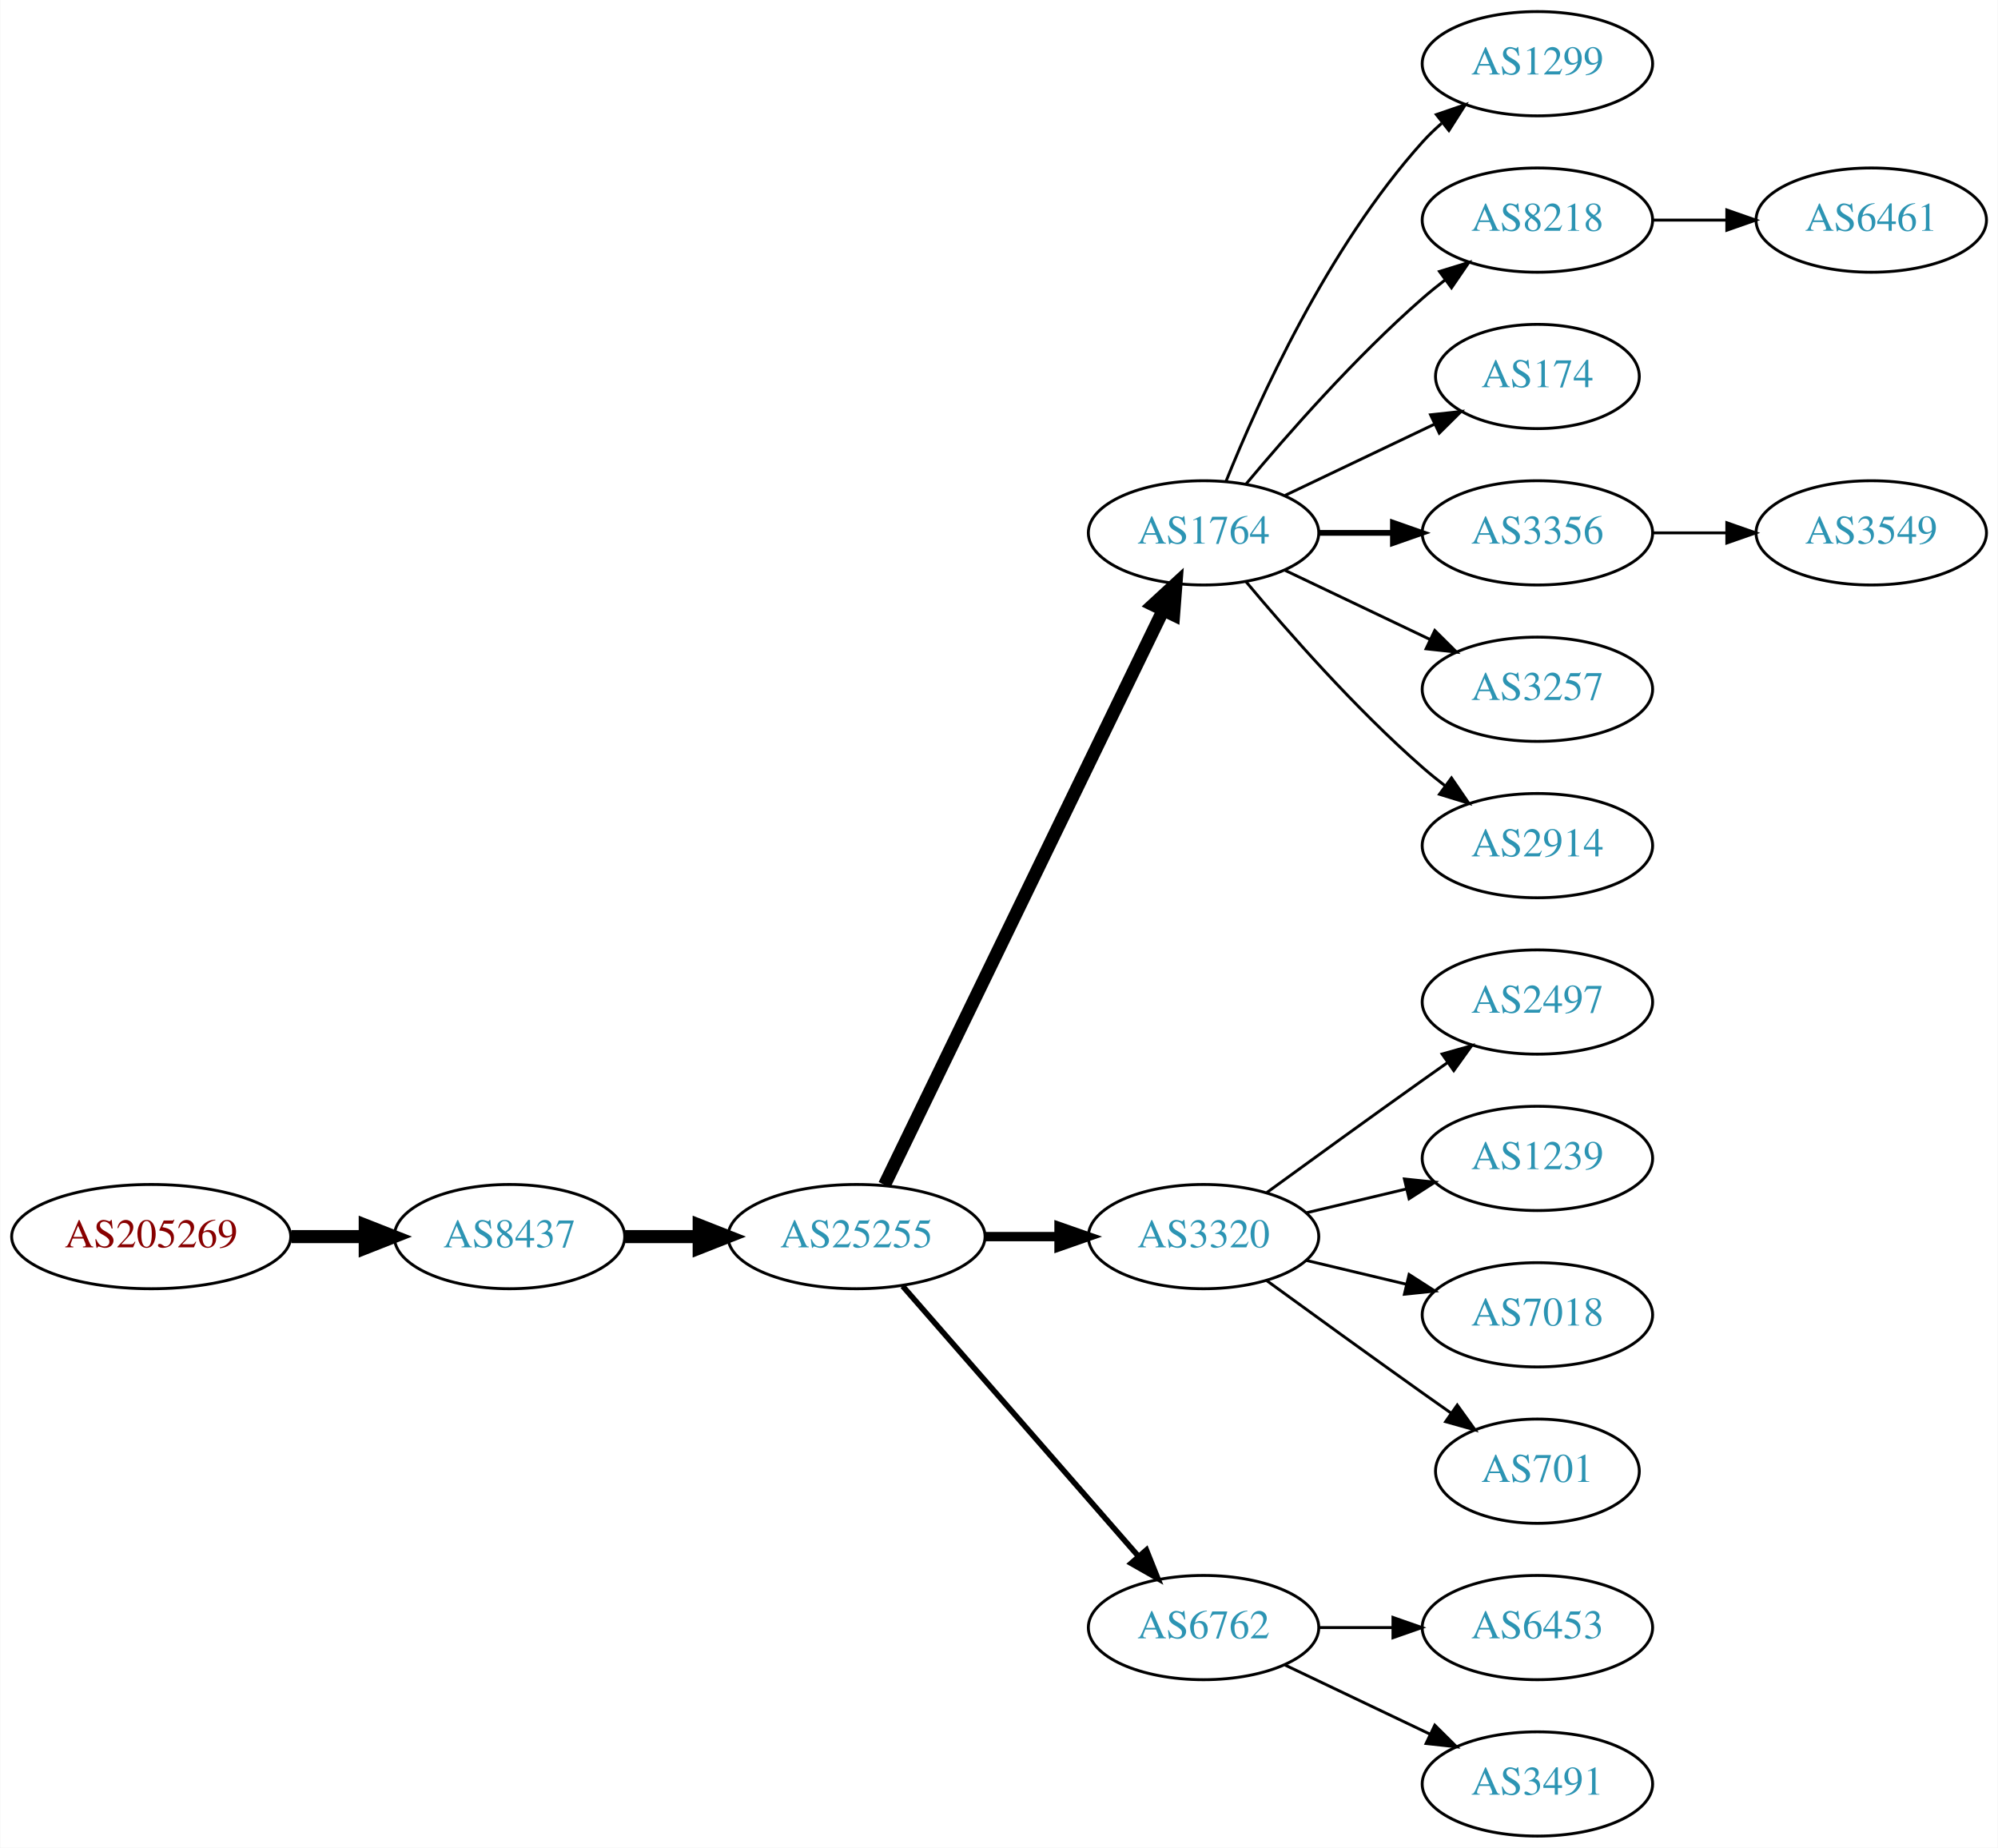
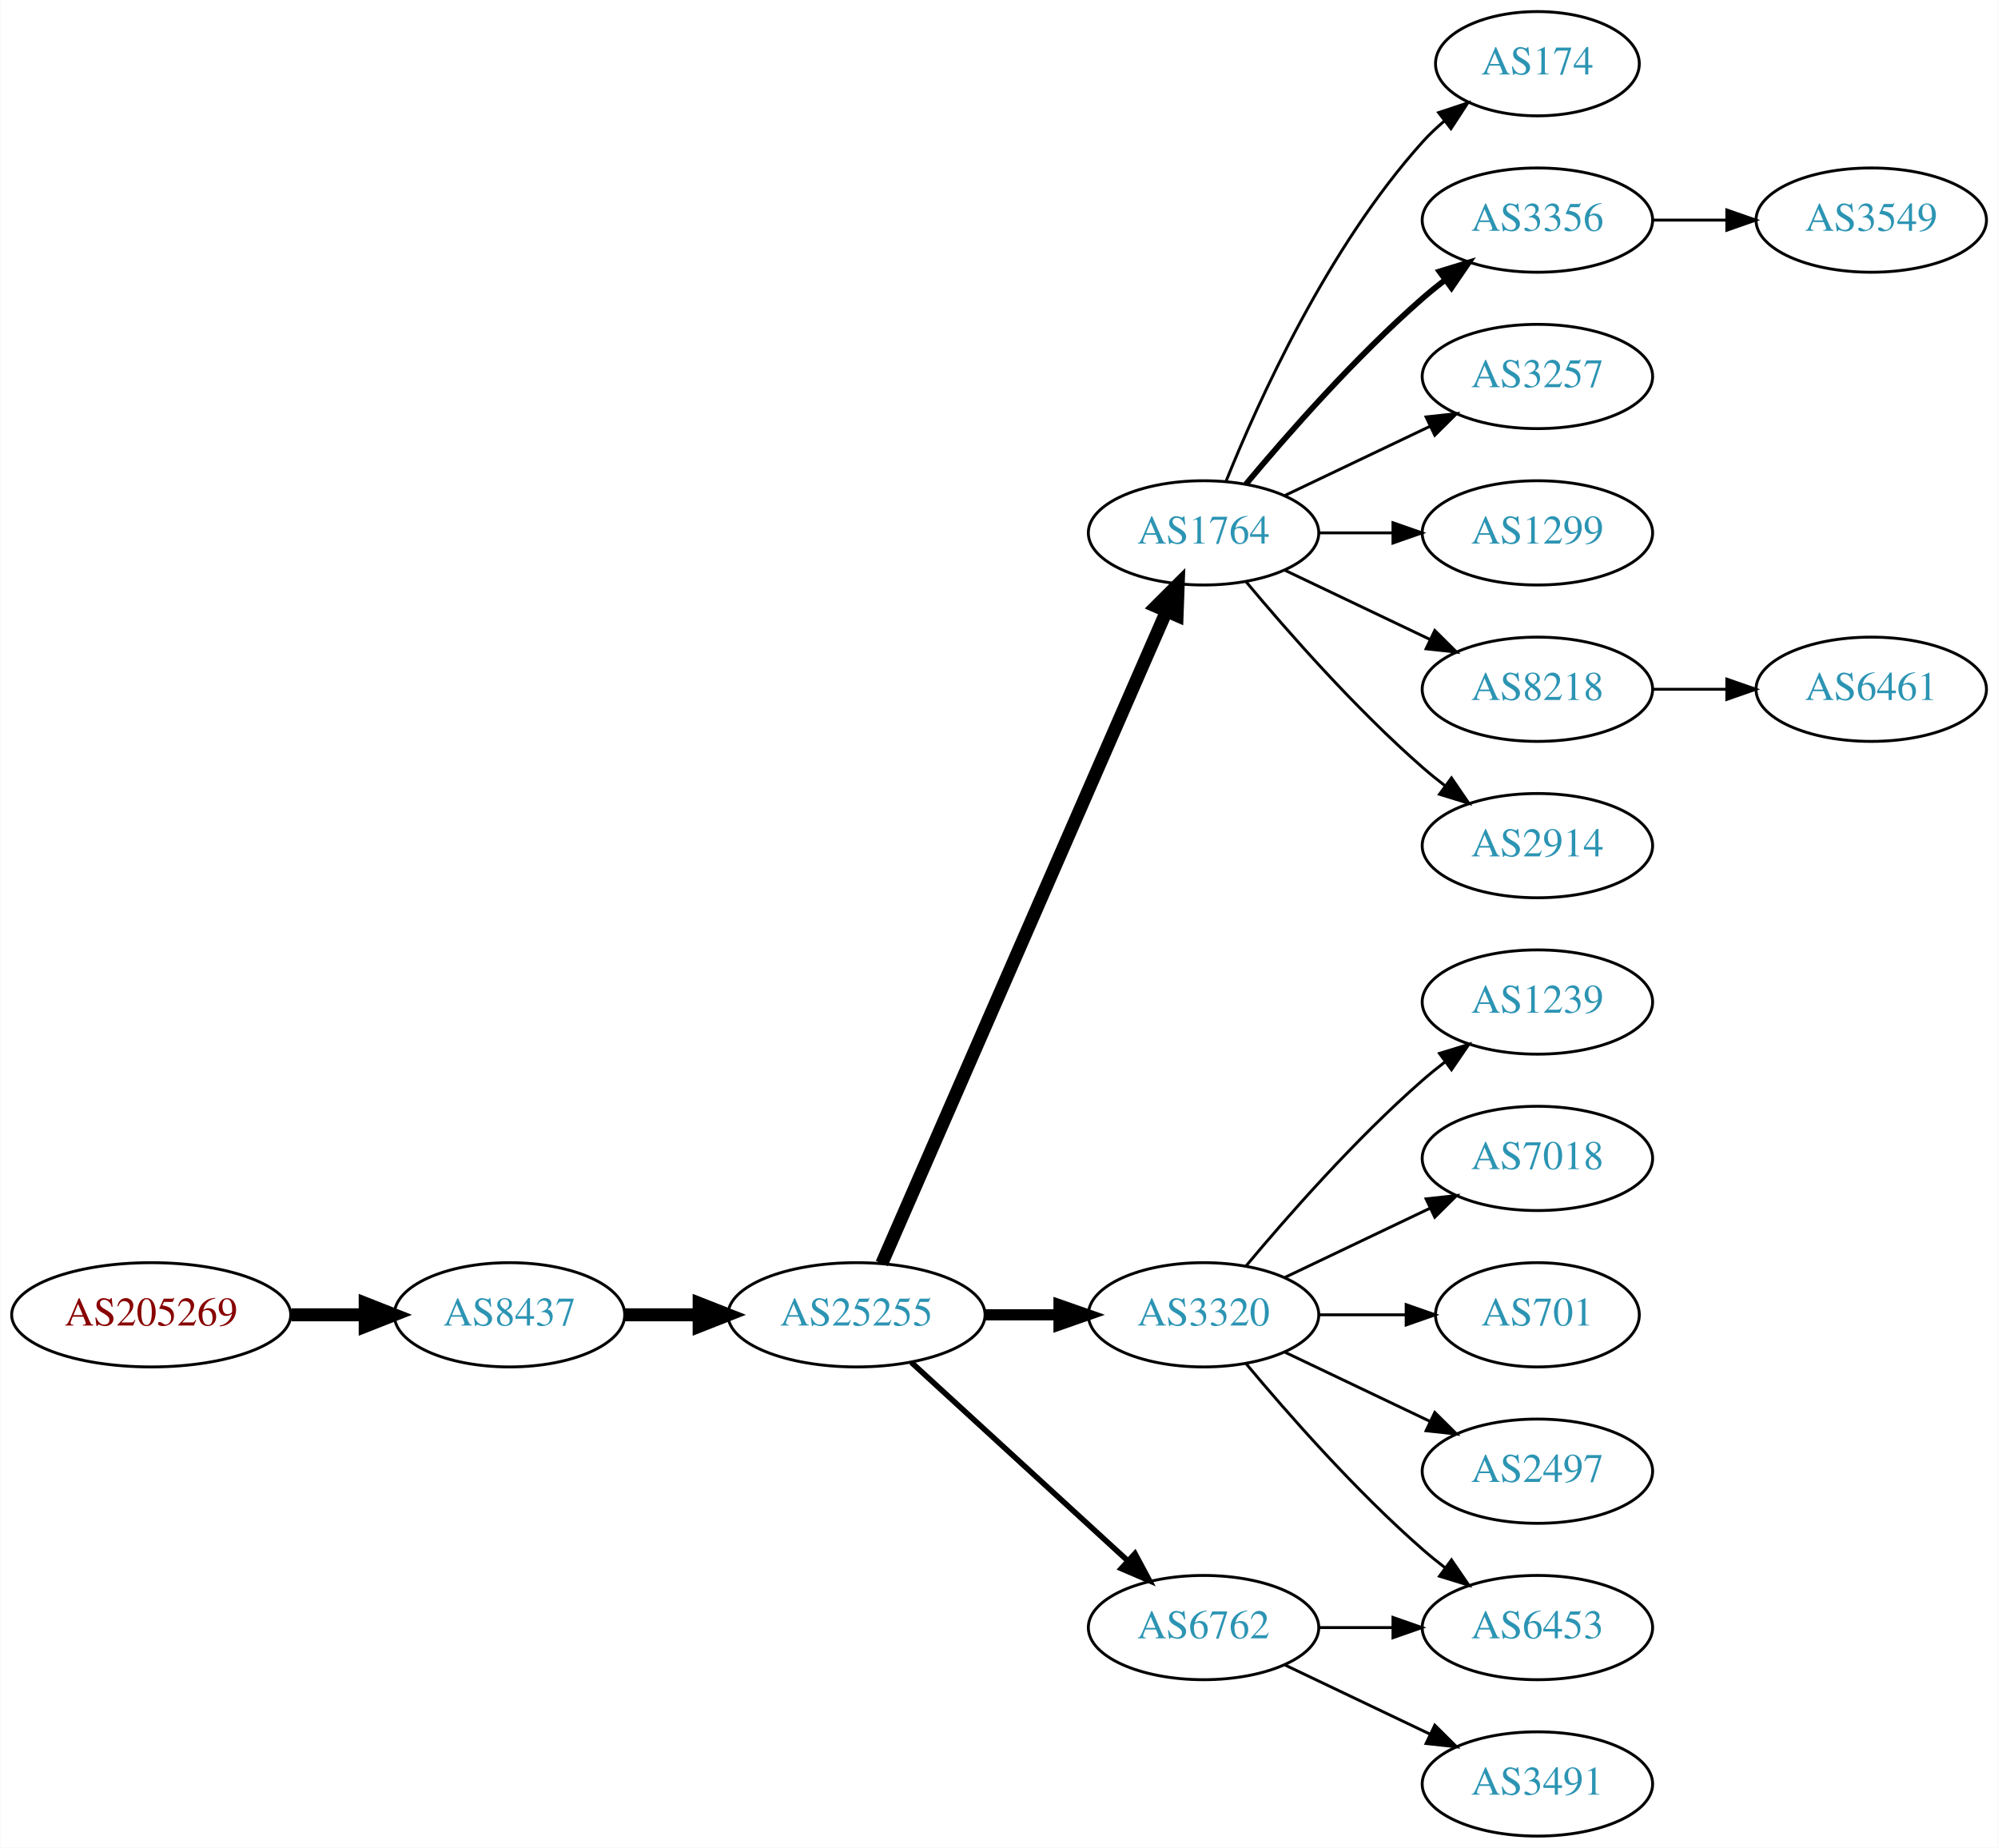
<svg xmlns="http://www.w3.org/2000/svg" xmlns:xlink="http://www.w3.org/1999/xlink" width="690pt" height="638pt" viewBox="0.00 0.00 689.76 638.00">
  <g id="graph0" class="graph" transform="scale(1 1) rotate(0) translate(4 634)">
    <polygon fill="white" stroke="none" points="-4,4 -4,-634 685.755,-634 685.755,4 -4,4" />
    <g id="node1" class="node">
      <g id="a_node1">
        <a xlink:href="/asn/205269" xlink:title="AS205269 ~ Hermann Pfanner Getraenke GmbH [AT]">
-           <ellipse fill="#ffffff" stroke="black" cx="48.096" cy="-207" rx="48.192" ry="18" />
-           <text text-anchor="middle" x="48.096" y="-203.3" font-family="Times,serif" font-size="14.00" fill="#880000">AS205269</text>
+           <ellipse fill="#ffffff" stroke="black" cx="48.096" cy="-180" rx="48.192" ry="18" />
+           <text text-anchor="middle" x="48.096" y="-176.3" font-family="Times,serif" font-size="14.00" fill="#880000">AS205269</text>
        </a>
      </g>
    </g>
    <g id="node2" class="node">
      <g id="a_node2">
        <a xlink:href="/asn/8437" xlink:title="AS8437 ~ Hutchison Drei Austria GmbH [AT]">
-           <ellipse fill="#ffffff" stroke="black" cx="171.838" cy="-207" rx="39.794" ry="18" />
-           <text text-anchor="middle" x="171.838" y="-203.3" font-family="Times,serif" font-size="14.00" fill="#2c94b3">AS8437</text>
+           <ellipse fill="#ffffff" stroke="black" cx="171.838" cy="-180" rx="39.794" ry="18" />
+           <text text-anchor="middle" x="171.838" y="-176.3" font-family="Times,serif" font-size="14.00" fill="#2c94b3">AS8437</text>
        </a>
      </g>
    </g>
    <g id="edge1" class="edge">
-       <path fill="none" stroke="black" stroke-width="4.5" d="M96.513,-207C104.867,-207 113.577,-207 121.969,-207" />
-       <polygon fill="black" stroke="black" stroke-width="4.5" points="122.004,-210.938 132.004,-207 122.004,-203.063 122.004,-210.938" />
+       <path fill="none" stroke="black" stroke-width="4.5" d="M96.513,-180C104.867,-180 113.577,-180 121.969,-180" />
+       <polygon fill="black" stroke="black" stroke-width="4.5" points="122.004,-183.938 132.004,-180 122.004,-176.063 122.004,-183.938" />
    </g>
    <g id="node3" class="node">
      <g id="a_node3">
        <a xlink:href="/asn/25255" xlink:title="AS25255 ~ ==&gt; TELE2 AUSTRIA &lt;== [AT]">
-           <ellipse fill="#ffffff" stroke="black" cx="291.681" cy="-207" rx="44.393" ry="18" />
-           <text text-anchor="middle" x="291.681" y="-203.3" font-family="Times,serif" font-size="14.00" fill="#2c94b3">AS25255</text>
+           <ellipse fill="#ffffff" stroke="black" cx="291.681" cy="-180" rx="44.393" ry="18" />
+           <text text-anchor="middle" x="291.681" y="-176.3" font-family="Times,serif" font-size="14.00" fill="#2c94b3">AS25255</text>
        </a>
      </g>
    </g>
    <g id="edge2" class="edge">
-       <path fill="none" stroke="black" stroke-width="4.5" d="M211.751,-207C219.853,-207 228.528,-207 237.055,-207" />
-       <polygon fill="black" stroke="black" stroke-width="4.5" points="237.332,-210.938 247.332,-207 237.332,-203.063 237.332,-210.938" />
+       <path fill="none" stroke="black" stroke-width="4.5" d="M211.751,-180C219.853,-180 228.528,-180 237.055,-180" />
+       <polygon fill="black" stroke="black" stroke-width="4.5" points="237.332,-183.938 247.332,-180 237.332,-176.063 237.332,-183.938" />
    </g>
    <g id="node4" class="node">
      <g id="a_node4">
        <a xlink:href="/asn/1764" xlink:title="AS1764 ~ NEXTLAYER-AS [AT]">
          <ellipse fill="#ffffff" stroke="black" cx="411.523" cy="-450" rx="39.794" ry="18" />
          <text text-anchor="middle" x="411.523" y="-446.3" font-family="Times,serif" font-size="14.00" fill="#2c94b3">AS1764</text>
        </a>
      </g>
    </g>
    <g id="edge3" class="edge">
-       <path fill="none" stroke="black" stroke-width="4.5" d="M301.346,-224.868C321.826,-267.101 373.314,-373.272 397.54,-423.227" />
-       <polygon fill="black" stroke="black" stroke-width="4.5" points="394.098,-425.154 402.004,-432.433 401.183,-421.717 394.098,-425.154" />
+       <path fill="none" stroke="black" stroke-width="4.5" d="M300.412,-197.715C320.514,-243.771 374.522,-367.514 398.625,-422.739" />
+       <polygon fill="black" stroke="black" stroke-width="4.5" points="395.154,-424.629 402.763,-432.219 402.371,-421.479 395.154,-424.629" />
    </g>
    <g id="node5" class="node">
      <g id="a_node5">
        <a xlink:href="/asn/3320" xlink:title="AS3320 ~ DTAG [DE]">
-           <ellipse fill="#ffffff" stroke="black" cx="411.523" cy="-207" rx="39.794" ry="18" />
-           <text text-anchor="middle" x="411.523" y="-203.3" font-family="Times,serif" font-size="14.00" fill="#2c94b3">AS3320</text>
+           <ellipse fill="#ffffff" stroke="black" cx="411.523" cy="-180" rx="39.794" ry="18" />
+           <text text-anchor="middle" x="411.523" y="-176.3" font-family="Times,serif" font-size="14.00" fill="#2c94b3">AS3320</text>
        </a>
      </g>
    </g>
    <g id="edge4" class="edge">
-       <path fill="none" stroke="black" stroke-width="3.214" d="M335.892,-207C344.204,-207 352.967,-207 361.449,-207" />
-       <polygon fill="black" stroke="black" stroke-width="3.214" points="361.608,-210.5 371.608,-207 361.608,-203.5 361.608,-210.5" />
+       <path fill="none" stroke="black" stroke-width="3.857" d="M335.892,-180C344.204,-180 352.967,-180 361.449,-180" />
+       <polygon fill="black" stroke="black" stroke-width="3.857" points="361.608,-183.5 371.608,-180 361.608,-176.5 361.608,-183.5" />
    </g>
    <g id="node6" class="node">
      <g id="a_node6">
        <a xlink:href="/asn/6762" xlink:title="AS6762 ~ TELECOM ITALIA SPARKLE S.p.A. [IT]">
          <ellipse fill="#ffffff" stroke="black" cx="411.523" cy="-72" rx="39.794" ry="18" />
          <text text-anchor="middle" x="411.523" y="-68.3" font-family="Times,serif" font-size="14.00" fill="#2c94b3">AS6762</text>
        </a>
      </g>
    </g>
    <g id="edge5" class="edge">
-       <path fill="none" stroke="black" stroke-width="1.929" d="M307.605,-189.902C328.148,-166.369 365.267,-123.845 388.864,-96.813" />
-       <polygon fill="black" stroke="black" stroke-width="1.929" points="391.78,-98.794 395.719,-88.959 386.507,-94.191 391.78,-98.794" />
+       <path fill="none" stroke="black" stroke-width="1.929" d="M310.578,-163.597C330.507,-145.333 362.864,-115.678 385.341,-95.079" />
+       <polygon fill="black" stroke="black" stroke-width="1.929" points="387.836,-97.54 392.843,-88.203 383.106,-92.38 387.836,-97.54" />
    </g>
    <g id="node7" class="node">
      <g id="a_node7">
-         <a xlink:href="/asn/1299" xlink:title="AS1299 ~ Telia Carrier [EU]">
-           <ellipse fill="#ffffff" stroke="black" cx="526.816" cy="-612" rx="39.794" ry="18" />
-           <text text-anchor="middle" x="526.816" y="-608.3" font-family="Times,serif" font-size="14.00" fill="#2c94b3">AS1299</text>
+         <a xlink:href="/asn/174" xlink:title="AS174 ~ Cogent Communications [US]">
+           <ellipse fill="#ffffff" stroke="black" cx="526.816" cy="-612" rx="35.194" ry="18" />
+           <text text-anchor="middle" x="526.816" y="-608.3" font-family="Times,serif" font-size="14.00" fill="#2c94b3">AS174</text>
        </a>
      </g>
    </g>
    <g id="edge6" class="edge">
-       <path fill="none" stroke="black" d="M419.271,-467.787C430.322,-495.243 454.375,-548.578 487.17,-585 489.172,-587.224 491.391,-589.363 493.723,-591.397" />
-       <polygon fill="black" stroke="black" points="491.921,-594.433 501.942,-597.873 496.254,-588.935 491.921,-594.433" />
+       <path fill="none" stroke="black" d="M419.271,-467.787C430.322,-495.243 454.375,-548.578 487.17,-585 489.485,-587.572 492.09,-590.03 494.826,-592.343" />
+       <polygon fill="black" stroke="black" points="492.691,-595.117 502.749,-598.448 496.964,-589.572 492.691,-595.117" />
    </g>
    <g id="node8" class="node">
      <g id="a_node8">
-         <a xlink:href="/asn/8218" xlink:title="AS8218 ~ legacy Neotelecoms [FR]">
+         <a xlink:href="/asn/3356" xlink:title="AS3356 ~ Level 3 Parent, LLC [US]">
          <ellipse fill="#ffffff" stroke="black" cx="526.816" cy="-558" rx="39.794" ry="18" />
-           <text text-anchor="middle" x="526.816" y="-554.3" font-family="Times,serif" font-size="14.00" fill="#2c94b3">AS8218</text>
+           <text text-anchor="middle" x="526.816" y="-554.3" font-family="Times,serif" font-size="14.00" fill="#2c94b3">AS3356</text>
        </a>
      </g>
    </g>
    <g id="edge7" class="edge">
-       <path fill="none" stroke="black" d="M426.153,-466.817C440.436,-483.929 463.982,-510.745 487.17,-531 489.635,-533.154 492.274,-535.294 494.971,-537.372" />
-       <polygon fill="black" stroke="black" points="492.996,-540.264 503.125,-543.37 497.144,-534.625 492.996,-540.264" />
+       <path fill="none" stroke="black" stroke-width="2" d="M426.153,-466.817C440.436,-483.929 463.982,-510.745 487.17,-531 489.635,-533.154 492.274,-535.294 494.971,-537.372" />
+       <polygon fill="black" stroke="black" stroke-width="2" points="492.996,-540.264 503.125,-543.37 497.144,-534.625 492.996,-540.264" />
    </g>
    <g id="node9" class="node">
      <g id="a_node9">
-         <a xlink:href="/asn/174" xlink:title="AS174 ~ Cogent Communications [US]">
-           <ellipse fill="#ffffff" stroke="black" cx="526.816" cy="-504" rx="35.194" ry="18" />
-           <text text-anchor="middle" x="526.816" y="-500.3" font-family="Times,serif" font-size="14.00" fill="#2c94b3">AS174</text>
+         <a xlink:href="/asn/3257" xlink:title="AS3257 ~ GTT [DE]">
+           <ellipse fill="#ffffff" stroke="black" cx="526.816" cy="-504" rx="39.794" ry="18" />
+           <text text-anchor="middle" x="526.816" y="-500.3" font-family="Times,serif" font-size="14.00" fill="#2c94b3">AS3257</text>
        </a>
      </g>
    </g>
    <g id="edge8" class="edge">
-       <path fill="none" stroke="black" d="M439.66,-462.934C455.091,-470.29 474.577,-479.577 491.112,-487.459" />
-       <polygon fill="black" stroke="black" points="489.921,-490.768 500.454,-491.911 492.933,-484.449 489.921,-490.768" />
+       <path fill="none" stroke="black" d="M439.66,-462.934C454.654,-470.081 473.475,-479.052 489.698,-486.785" />
+       <polygon fill="black" stroke="black" points="488.368,-490.028 498.901,-491.171 491.38,-483.709 488.368,-490.028" />
    </g>
    <g id="node10" class="node">
      <g id="a_node10">
-         <a xlink:href="/asn/3356" xlink:title="AS3356 ~ Level 3 Parent, LLC [US]">
+         <a xlink:href="/asn/1299" xlink:title="AS1299 ~ Telia Carrier [EU]">
          <ellipse fill="#ffffff" stroke="black" cx="526.816" cy="-450" rx="39.794" ry="18" />
-           <text text-anchor="middle" x="526.816" y="-446.3" font-family="Times,serif" font-size="14.00" fill="#2c94b3">AS3356</text>
+           <text text-anchor="middle" x="526.816" y="-446.3" font-family="Times,serif" font-size="14.00" fill="#2c94b3">AS1299</text>
        </a>
      </g>
    </g>
    <g id="edge9" class="edge">
-       <path fill="none" stroke="black" stroke-width="2" d="M451.195,-450C459.398,-450 468.162,-450 476.694,-450" />
-       <polygon fill="black" stroke="black" stroke-width="2" points="476.934,-453.5 486.934,-450 476.933,-446.5 476.934,-453.5" />
+       <path fill="none" stroke="black" d="M451.195,-450C459.398,-450 468.162,-450 476.694,-450" />
+       <polygon fill="black" stroke="black" points="476.934,-453.5 486.934,-450 476.933,-446.5 476.934,-453.5" />
    </g>
    <g id="node11" class="node">
      <g id="a_node11">
-         <a xlink:href="/asn/3257" xlink:title="AS3257 ~ GTT [DE]">
+         <a xlink:href="/asn/8218" xlink:title="AS8218 ~ legacy Neotelecoms [FR]">
          <ellipse fill="#ffffff" stroke="black" cx="526.816" cy="-396" rx="39.794" ry="18" />
-           <text text-anchor="middle" x="526.816" y="-392.3" font-family="Times,serif" font-size="14.00" fill="#2c94b3">AS3257</text>
+           <text text-anchor="middle" x="526.816" y="-392.3" font-family="Times,serif" font-size="14.00" fill="#2c94b3">AS8218</text>
        </a>
      </g>
    </g>
    <g id="edge10" class="edge">
      <path fill="none" stroke="black" d="M439.66,-437.066C454.654,-429.919 473.475,-420.948 489.698,-413.215" />
      <polygon fill="black" stroke="black" points="491.38,-416.291 498.901,-408.829 488.368,-409.972 491.38,-416.291" />
    </g>
    <g id="node12" class="node">
      <g id="a_node12">
        <a xlink:href="/asn/2914" xlink:title="AS2914 ~ NTT America, Inc. [US]">
          <ellipse fill="#ffffff" stroke="black" cx="526.816" cy="-342" rx="39.794" ry="18" />
          <text text-anchor="middle" x="526.816" y="-338.3" font-family="Times,serif" font-size="14.00" fill="#2c94b3">AS2914</text>
        </a>
      </g>
    </g>
    <g id="edge11" class="edge">
      <path fill="none" stroke="black" d="M426.153,-433.183C440.436,-416.071 463.982,-389.255 487.17,-369 489.635,-366.846 492.274,-364.706 494.971,-362.628" />
      <polygon fill="black" stroke="black" points="497.144,-365.375 503.125,-356.63 492.996,-359.736 497.144,-365.375" />
    </g>
+     <g id="node13" class="node">
+       <g id="a_node13">
+         <a xlink:href="/asn/1239" xlink:title="AS1239 ~ Sprint [US]">
+           <ellipse fill="#ffffff" stroke="black" cx="526.816" cy="-288" rx="39.794" ry="18" />
+           <text text-anchor="middle" x="526.816" y="-284.3" font-family="Times,serif" font-size="14.00" fill="#2c94b3">AS1239</text>
+         </a>
+       </g>
+     </g>
+     <g id="edge12" class="edge">
+       <path fill="none" stroke="black" d="M426.153,-196.817C440.436,-213.929 463.982,-240.745 487.17,-261 489.635,-263.154 492.274,-265.294 494.971,-267.372" />
+       <polygon fill="black" stroke="black" points="492.996,-270.264 503.125,-273.37 497.144,-264.625 492.996,-270.264" />
+     </g>
    <g id="node14" class="node">
      <g id="a_node14">
-         <a xlink:href="/asn/2497" xlink:title="AS2497 ~ Internet Initiative Japan Inc. [JP]">
-           <ellipse fill="#ffffff" stroke="black" cx="526.816" cy="-288" rx="39.794" ry="18" />
-           <text text-anchor="middle" x="526.816" y="-284.3" font-family="Times,serif" font-size="14.00" fill="#2c94b3">AS2497</text>
-         </a>
-       </g>
-     </g>
-     <g id="edge13" class="edge">
-       <path fill="none" stroke="black" d="M433.371,-222.222C448.305,-233.091 468.919,-248.025 487.17,-261 489.99,-263.005 492.933,-265.085 495.881,-267.159" />
-       <polygon fill="black" stroke="black" points="493.908,-270.05 504.106,-272.926 497.927,-264.319 493.908,-270.05" />
-     </g>
-     <g id="node15" class="node">
-       <g id="a_node15">
-         <a xlink:href="/asn/1239" xlink:title="AS1239 ~ Sprint [US]">
-           <ellipse fill="#ffffff" stroke="black" cx="526.816" cy="-234" rx="39.794" ry="18" />
-           <text text-anchor="middle" x="526.816" y="-230.3" font-family="Times,serif" font-size="14.00" fill="#2c94b3">AS1239</text>
-         </a>
-       </g>
-     </g>
-     <g id="edge14" class="edge">
-       <path fill="none" stroke="black" d="M447.13,-215.248C458.002,-217.838 470.156,-220.735 481.598,-223.462" />
-       <polygon fill="black" stroke="black" points="480.882,-226.889 491.421,-225.803 482.505,-220.08 480.882,-226.889" />
-     </g>
-     <g id="node16" class="node">
-       <g id="a_node16">
-         <a xlink:href="/asn/7018" xlink:title="AS7018 ~ AT&amp;T Services, Inc. [US]">
-           <ellipse fill="#ffffff" stroke="black" cx="526.816" cy="-180" rx="39.794" ry="18" />
-           <text text-anchor="middle" x="526.816" y="-176.3" font-family="Times,serif" font-size="14.00" fill="#2c94b3">AS7018</text>
-         </a>
-       </g>
-     </g>
-     <g id="edge15" class="edge">
-       <path fill="none" stroke="black" d="M447.13,-198.752C458.002,-196.162 470.156,-193.265 481.598,-190.538" />
-       <polygon fill="black" stroke="black" points="482.505,-193.92 491.421,-188.197 480.882,-187.111 482.505,-193.92" />
-     </g>
-     <g id="node17" class="node">
-       <g id="a_node17">
-         <a xlink:href="/asn/701" xlink:title="AS701 ~ UUNET [US]">
-           <ellipse fill="#ffffff" stroke="black" cx="526.816" cy="-126" rx="35.194" ry="18" />
-           <text text-anchor="middle" x="526.816" y="-122.3" font-family="Times,serif" font-size="14.00" fill="#2c94b3">AS701</text>
-         </a>
-       </g>
-     </g>
-     <g id="edge16" class="edge">
-       <path fill="none" stroke="black" d="M433.371,-191.778C448.305,-180.909 468.919,-165.975 487.17,-153 490.38,-150.718 493.749,-148.339 497.103,-145.982" />
-       <polygon fill="black" stroke="black" points="499.132,-148.834 505.314,-140.23 495.116,-143.101 499.132,-148.834" />
-     </g>
-     <g id="node19" class="node">
-       <g id="a_node19">
        <a xlink:href="/asn/6453" xlink:title="AS6453 ~ TATA COMMUNICATIONS (AMERICA) INC [US]">
          <ellipse fill="#ffffff" stroke="black" cx="526.816" cy="-72" rx="39.794" ry="18" />
          <text text-anchor="middle" x="526.816" y="-68.3" font-family="Times,serif" font-size="14.00" fill="#2c94b3">AS6453</text>
        </a>
      </g>
    </g>
+     <g id="edge13" class="edge">
+       <path fill="none" stroke="black" d="M426.153,-163.183C440.436,-146.071 463.982,-119.255 487.17,-99 489.635,-96.846 492.274,-94.706 494.971,-92.628" />
+       <polygon fill="black" stroke="black" points="497.144,-95.375 503.125,-86.63 492.996,-89.736 497.144,-95.375" />
+     </g>
+     <g id="node15" class="node">
+       <g id="a_node15">
+         <a xlink:href="/asn/7018" xlink:title="AS7018 ~ AT&amp;T Services, Inc. [US]">
+           <ellipse fill="#ffffff" stroke="black" cx="526.816" cy="-234" rx="39.794" ry="18" />
+           <text text-anchor="middle" x="526.816" y="-230.3" font-family="Times,serif" font-size="14.00" fill="#2c94b3">AS7018</text>
+         </a>
+       </g>
+     </g>
+     <g id="edge14" class="edge">
+       <path fill="none" stroke="black" d="M439.66,-192.934C454.654,-200.081 473.475,-209.052 489.698,-216.785" />
+       <polygon fill="black" stroke="black" points="488.368,-220.028 498.901,-221.171 491.38,-213.709 488.368,-220.028" />
+     </g>
+     <g id="node16" class="node">
+       <g id="a_node16">
+         <a xlink:href="/asn/701" xlink:title="AS701 ~ UUNET [US]">
+           <ellipse fill="#ffffff" stroke="black" cx="526.816" cy="-180" rx="35.194" ry="18" />
+           <text text-anchor="middle" x="526.816" y="-176.3" font-family="Times,serif" font-size="14.00" fill="#2c94b3">AS701</text>
+         </a>
+       </g>
+     </g>
+     <g id="edge15" class="edge">
+       <path fill="none" stroke="black" d="M451.195,-180C460.901,-180 471.391,-180 481.354,-180" />
+       <polygon fill="black" stroke="black" points="481.491,-183.5 491.491,-180 481.49,-176.5 481.491,-183.5" />
+     </g>
+     <g id="node17" class="node">
+       <g id="a_node17">
+         <a xlink:href="/asn/2497" xlink:title="AS2497 ~ Internet Initiative Japan Inc. [JP]">
+           <ellipse fill="#ffffff" stroke="black" cx="526.816" cy="-126" rx="39.794" ry="18" />
+           <text text-anchor="middle" x="526.816" y="-122.3" font-family="Times,serif" font-size="14.00" fill="#2c94b3">AS2497</text>
+         </a>
+       </g>
+     </g>
+     <g id="edge16" class="edge">
+       <path fill="none" stroke="black" d="M439.66,-167.066C454.654,-159.919 473.475,-150.948 489.698,-143.215" />
+       <polygon fill="black" stroke="black" points="491.38,-146.291 498.901,-138.829 488.368,-139.972 491.38,-146.291" />
+     </g>
    <g id="edge18" class="edge">
      <path fill="none" stroke="black" d="M451.195,-72C459.398,-72 468.162,-72 476.694,-72" />
      <polygon fill="black" stroke="black" points="476.934,-75.5 486.934,-72 476.933,-68.5 476.934,-75.5" />
    </g>
-     <g id="node20" class="node">
-       <g id="a_node20">
+     <g id="node19" class="node">
+       <g id="a_node19">
        <a xlink:href="/asn/3491" xlink:title="AS3491 ~ PCCW Global, Inc. [US]">
          <ellipse fill="#ffffff" stroke="black" cx="526.816" cy="-18" rx="39.794" ry="18" />
          <text text-anchor="middle" x="526.816" y="-14.3" font-family="Times,serif" font-size="14.00" fill="#2c94b3">AS3491</text>
        </a>
      </g>
    </g>
    <g id="edge19" class="edge">
      <path fill="none" stroke="black" d="M439.66,-59.066C454.654,-51.919 473.475,-42.948 489.698,-35.215" />
      <polygon fill="black" stroke="black" points="491.38,-38.291 498.901,-30.829 488.368,-31.972 491.38,-38.291" />
    </g>
-     <g id="node13" class="node">
-       <g id="a_node13">
-         <a xlink:href="/asn/6461" xlink:title="AS6461 ~ Zayo Bandwidth [US]">
-           <ellipse fill="#ffffff" stroke="black" cx="642.109" cy="-558" rx="39.794" ry="18" />
-           <text text-anchor="middle" x="642.109" y="-554.3" font-family="Times,serif" font-size="14.00" fill="#2c94b3">AS6461</text>
-         </a>
-       </g>
-     </g>
-     <g id="edge12" class="edge">
-       <path fill="none" stroke="black" d="M566.488,-558C574.691,-558 583.455,-558 591.987,-558" />
-       <polygon fill="black" stroke="black" points="592.227,-561.5 602.226,-558 592.226,-554.5 592.227,-561.5" />
-     </g>
    <g id="node18" class="node">
      <g id="a_node18">
        <a xlink:href="/asn/3549" xlink:title="AS3549 ~ Level 3 Parent, LLC [US]">
-           <ellipse fill="#ffffff" stroke="black" cx="642.109" cy="-450" rx="39.794" ry="18" />
-           <text text-anchor="middle" x="642.109" y="-446.3" font-family="Times,serif" font-size="14.00" fill="#2c94b3">AS3549</text>
+           <ellipse fill="#ffffff" stroke="black" cx="642.109" cy="-558" rx="39.794" ry="18" />
+           <text text-anchor="middle" x="642.109" y="-554.3" font-family="Times,serif" font-size="14.00" fill="#2c94b3">AS3549</text>
        </a>
      </g>
    </g>
    <g id="edge17" class="edge">
-       <path fill="none" stroke="black" d="M566.488,-450C574.691,-450 583.455,-450 591.987,-450" />
-       <polygon fill="black" stroke="black" points="592.227,-453.5 602.226,-450 592.226,-446.5 592.227,-453.5" />
+       <path fill="none" stroke="black" d="M566.488,-558C574.691,-558 583.455,-558 591.987,-558" />
+       <polygon fill="black" stroke="black" points="592.227,-561.5 602.226,-558 592.226,-554.5 592.227,-561.5" />
+     </g>
+     <g id="node20" class="node">
+       <g id="a_node20">
+         <a xlink:href="/asn/6461" xlink:title="AS6461 ~ Zayo Bandwidth [US]">
+           <ellipse fill="#ffffff" stroke="black" cx="642.109" cy="-396" rx="39.794" ry="18" />
+           <text text-anchor="middle" x="642.109" y="-392.3" font-family="Times,serif" font-size="14.00" fill="#2c94b3">AS6461</text>
+         </a>
+       </g>
+     </g>
+     <g id="edge20" class="edge">
+       <path fill="none" stroke="black" d="M566.488,-396C574.691,-396 583.455,-396 591.987,-396" />
+       <polygon fill="black" stroke="black" points="592.227,-399.5 602.226,-396 592.226,-392.5 592.227,-399.5" />
    </g>
  </g>
</svg>
